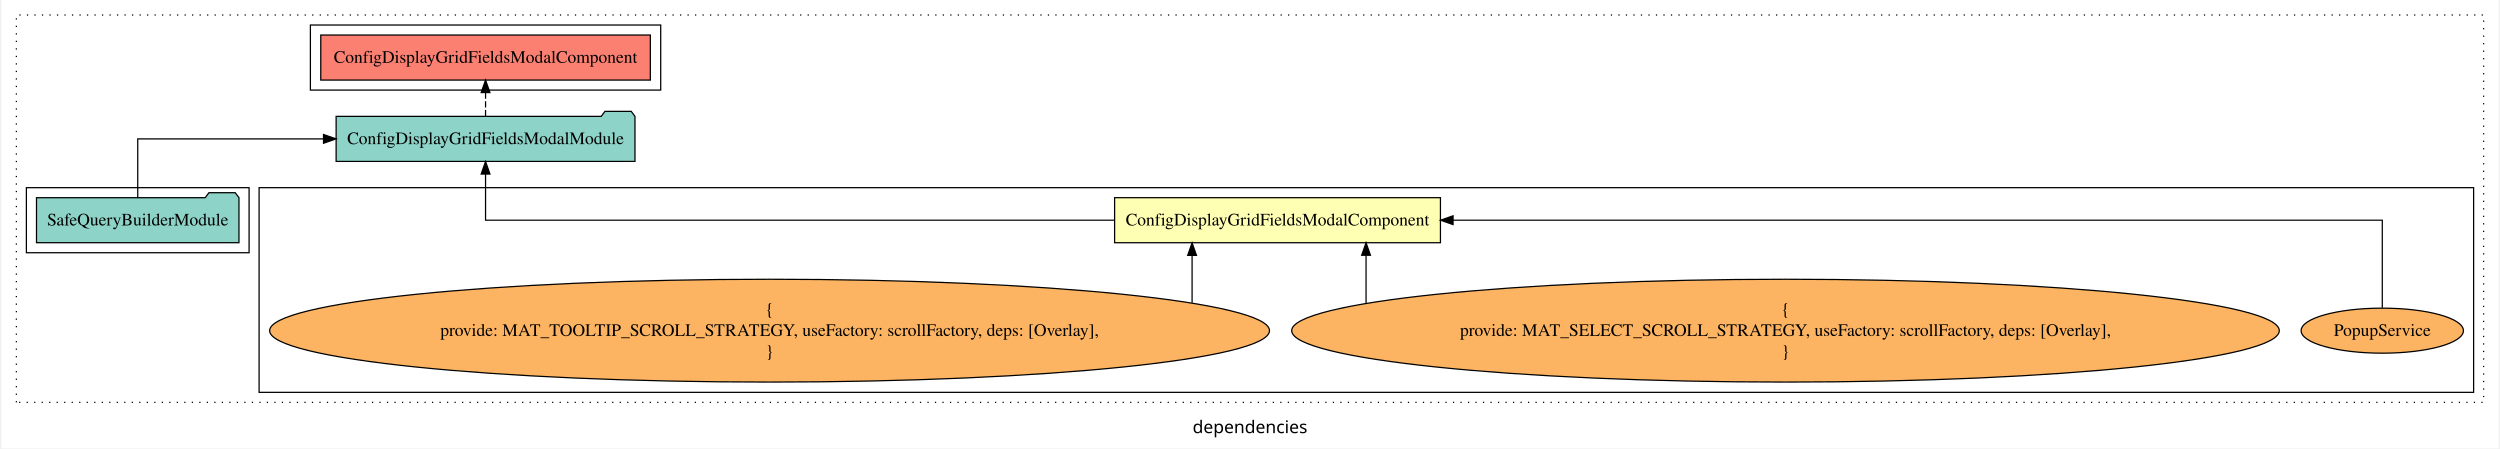
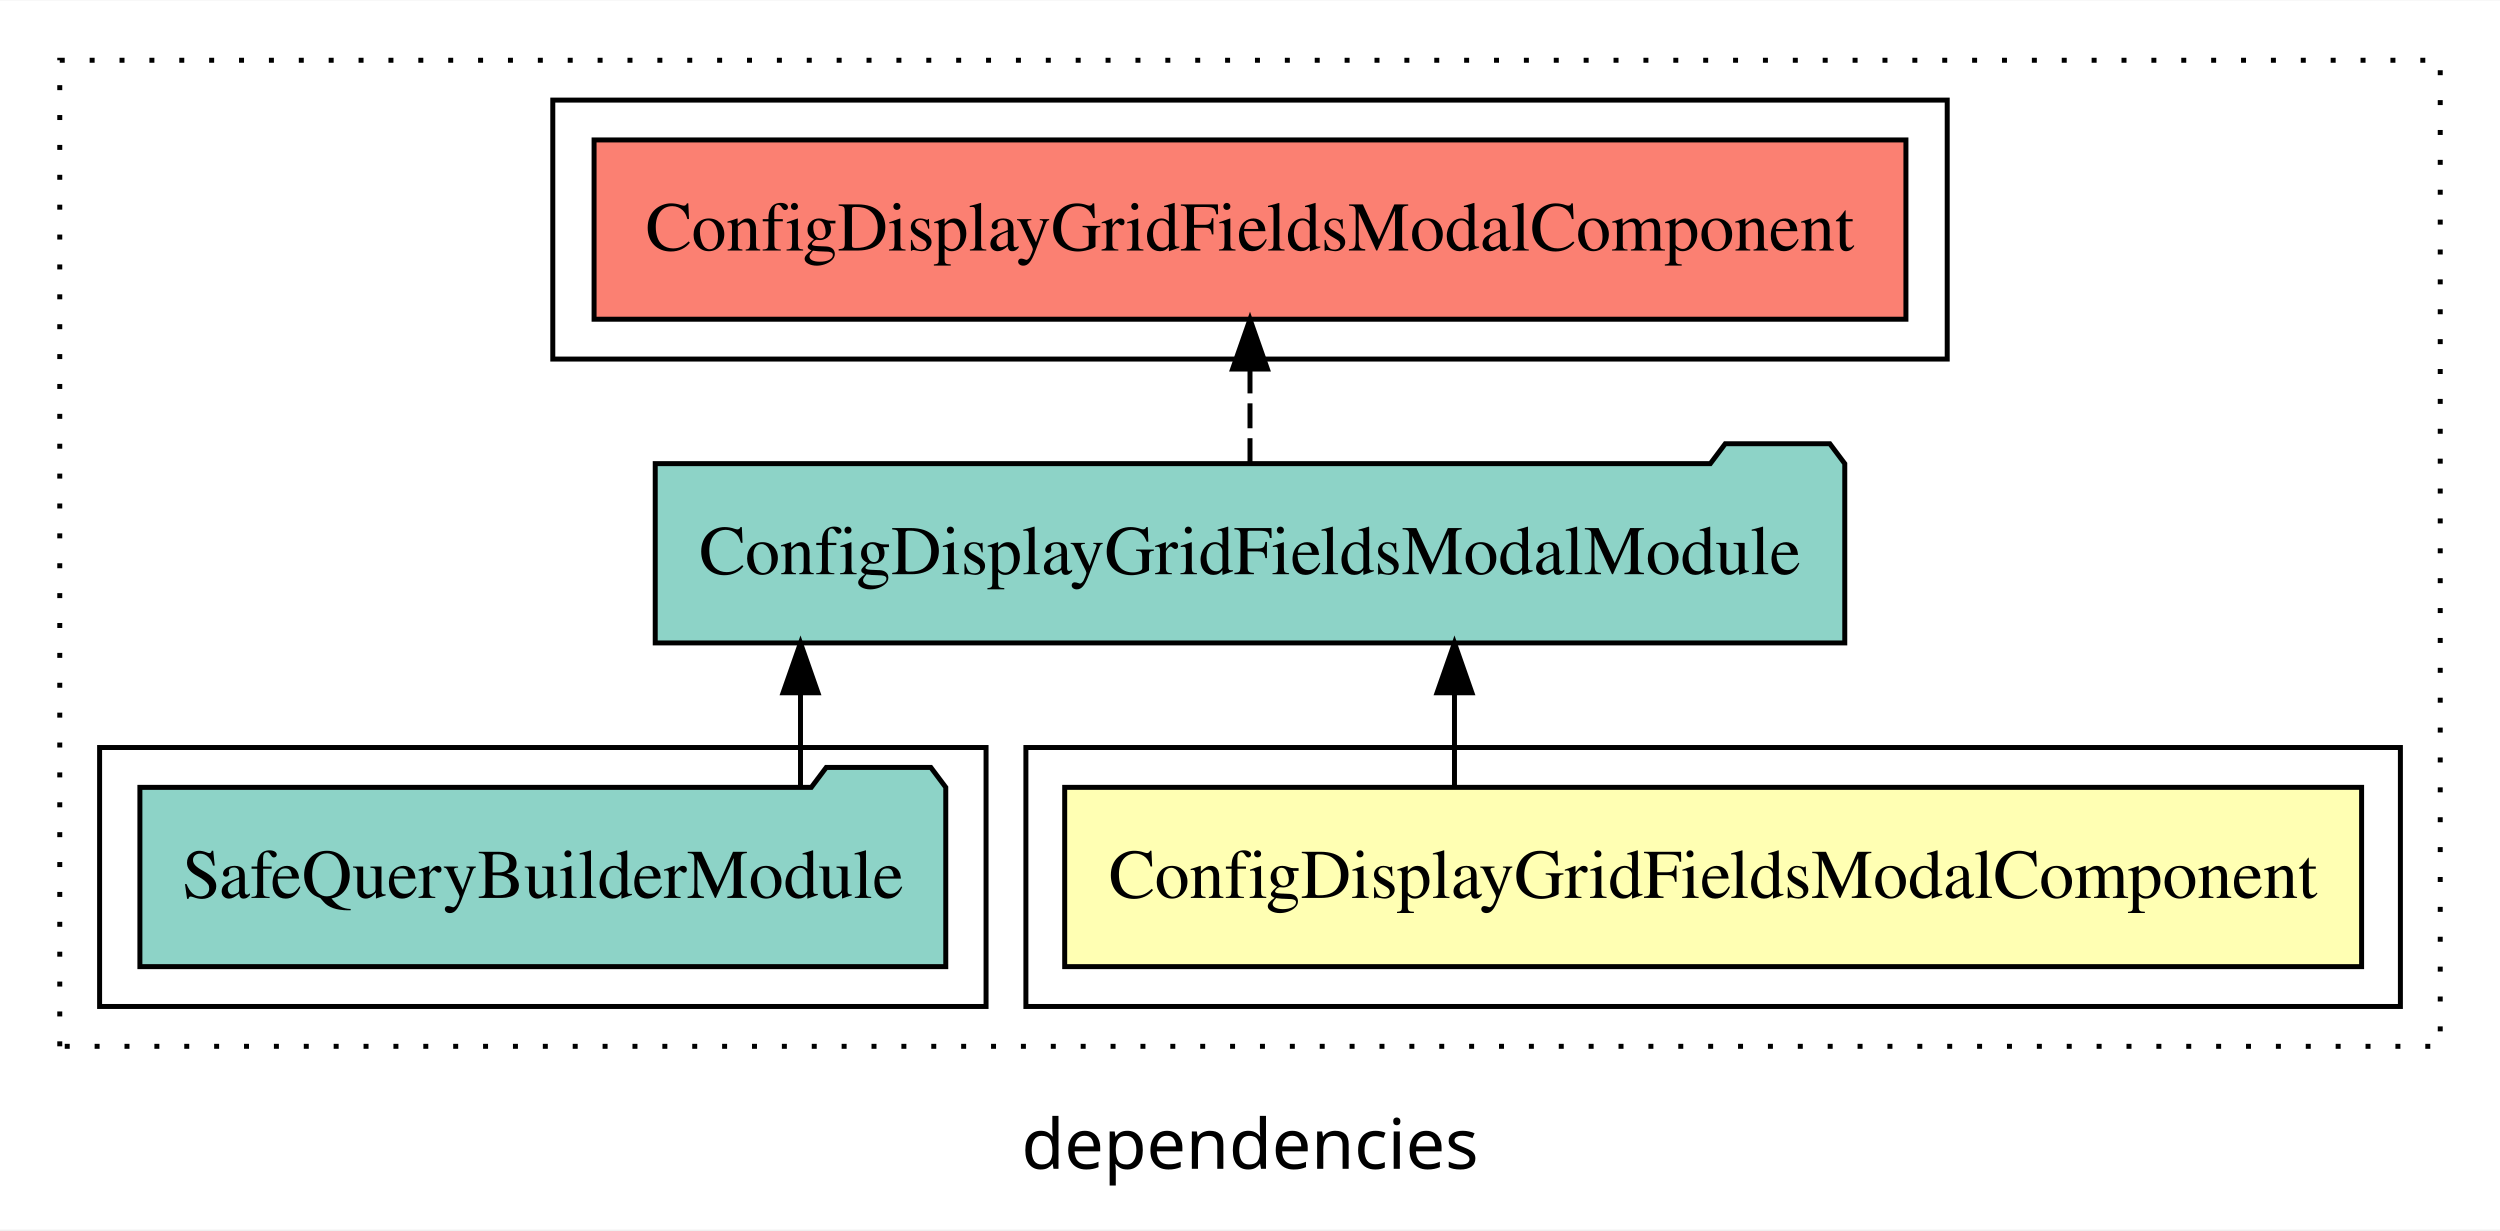
- <svg xmlns="http://www.w3.org/2000/svg" width="1996pt" height="358pt" viewBox="0.00 0.00 1996.00 358.39">
-   <g id="graph0" class="graph" transform="scale(1 1) rotate(0) translate(4 354.39)">
-     <polygon fill="white" stroke="transparent" points="-4,4 -4,-354.39 1992,-354.39 1992,4 -4,4" />
-     <text text-anchor="middle" x="994" y="-8.2" font-family="sans-serif" font-size="14.00">dependencies</text>
+ <svg xmlns="http://www.w3.org/2000/svg" width="502pt" height="247pt" viewBox="0.00 0.00 502.00 246.80">
+   <g id="graph0" class="graph" transform="scale(1 1) rotate(0) translate(4 242.8)">
+     <polygon fill="white" stroke="transparent" points="-4,4 -4,-242.8 498,-242.8 498,4 -4,4" />
+     <text text-anchor="middle" x="247" y="-8.2" font-family="sans-serif" font-size="14.00">dependencies</text>
    <g id="clust1" class="cluster">
-       <polygon fill="none" stroke="black" stroke-dasharray="1,5" points="8,-32.8 8,-342.39 1980,-342.39 1980,-32.8 8,-32.8" />
+       <polygon fill="none" stroke="black" stroke-dasharray="1,5" points="8,-32.8 8,-230.8 486,-230.8 486,-32.8 8,-32.8" />
    </g>
-     <g id="clust3" class="cluster">
-       <polygon fill="none" stroke="black" points="202,-40.8 202,-204.39 1972,-204.39 1972,-40.8 202,-40.8" />
+     <g id="clust2" class="cluster">
+       <polygon fill="none" stroke="black" points="202,-40.8 202,-92.8 478,-92.8 478,-40.8 202,-40.8" />
    </g>
    <g id="clust4" class="cluster">
-       <polygon fill="none" stroke="black" points="16,-152.39 16,-204.39 194,-204.39 194,-152.39 16,-152.39" />
+       <polygon fill="none" stroke="black" points="16,-40.8 16,-92.8 194,-92.8 194,-40.8 16,-40.8" />
    </g>
    <g id="clust5" class="cluster">
-       <polygon fill="none" stroke="black" points="243,-282.39 243,-334.39 523,-334.39 523,-282.39 243,-282.39" />
+       <polygon fill="none" stroke="black" points="107,-170.8 107,-222.8 387,-222.8 387,-170.8 107,-170.8" />
    </g>
    <g id="node1" class="node">
-       <polygon fill="#ffffb3" stroke="black" points="1146.21,-196.39 885.79,-196.39 885.79,-160.39 1146.21,-160.39 1146.21,-196.39" />
-       <text text-anchor="middle" x="1016" y="-174.19" font-family="Times,serif" font-size="14.00">ConfigDisplayGridFieldsModalComponent</text>
+       <polygon fill="#ffffb3" stroke="black" points="470.21,-84.8 209.79,-84.8 209.79,-48.8 470.21,-48.8 470.21,-84.8" />
+       <text text-anchor="middle" x="340" y="-62.6" font-family="Times,serif" font-size="14.00">ConfigDisplayGridFieldsModalComponent</text>
    </g>
    <g id="node2" class="node">
-       <polygon fill="#8dd3c7" stroke="black" points="502.43,-261.39 499.43,-265.39 478.43,-265.39 475.43,-261.39 263.57,-261.39 263.57,-225.39 502.43,-225.39 502.43,-261.39" />
-       <text text-anchor="middle" x="383" y="-239.19" font-family="Times,serif" font-size="14.00">ConfigDisplayGridFieldsModalModule</text>
+       <polygon fill="#8dd3c7" stroke="black" points="366.43,-149.8 363.43,-153.8 342.43,-153.8 339.43,-149.8 127.57,-149.8 127.57,-113.8 366.43,-113.8 366.43,-149.8" />
+       <text text-anchor="middle" x="247" y="-127.6" font-family="Times,serif" font-size="14.00">ConfigDisplayGridFieldsModalModule</text>
    </g>
    <g id="edge1" class="edge">
-       <path fill="none" stroke="black" d="M885.61,-178.39C700.31,-178.39 383,-178.39 383,-178.39 383,-178.39 383,-215.28 383,-215.28" />
-       <polygon fill="black" stroke="black" points="379.5,-215.28 383,-225.28 386.5,-215.28 379.5,-215.28" />
+       <path fill="none" stroke="black" d="M288.06,-84.91C288.06,-84.91 288.06,-103.79 288.06,-103.79" />
+       <polygon fill="black" stroke="black" points="284.56,-103.79 288.06,-113.79 291.56,-103.79 284.56,-103.79" />
    </g>
-     <g id="node7" class="node">
-       <polygon fill="#fb8072" stroke="black" points="514.71,-326.39 251.29,-326.39 251.29,-290.39 514.71,-290.39 514.71,-326.39" />
-       <text text-anchor="middle" x="383" y="-304.19" font-family="Times,serif" font-size="14.00">ConfigDisplayGridFieldsModalComponent </text>
+     <g id="node4" class="node">
+       <polygon fill="#fb8072" stroke="black" points="378.71,-214.8 115.29,-214.8 115.29,-178.8 378.71,-178.8 378.71,-214.8" />
+       <text text-anchor="middle" x="247" y="-192.6" font-family="Times,serif" font-size="14.00">ConfigDisplayGridFieldsModalComponent </text>
    </g>
-     <g id="edge6" class="edge">
-       <path fill="none" stroke="black" stroke-dasharray="5,2" d="M383,-261.5C383,-261.5 383,-280.38 383,-280.38" />
-       <polygon fill="black" stroke="black" points="379.5,-280.38 383,-290.38 386.5,-280.38 379.5,-280.38" />
+     <g id="edge3" class="edge">
+       <path fill="none" stroke="black" stroke-dasharray="5,2" d="M247,-149.91C247,-149.91 247,-168.79 247,-168.79" />
+       <polygon fill="black" stroke="black" points="243.5,-168.79 247,-178.79 250.5,-168.79 243.5,-168.79" />
    </g>
    <g id="node3" class="node">
-       <ellipse fill="#fdb462" stroke="black" cx="1899" cy="-90.1" rx="64.86" ry="18" />
-       <text text-anchor="middle" x="1899" y="-85.9" font-family="Times,serif" font-size="14.00">PopupService</text>
+       <polygon fill="#8dd3c7" stroke="black" points="185.91,-84.8 182.91,-88.8 161.91,-88.8 158.91,-84.8 24.09,-84.8 24.09,-48.8 185.91,-48.8 185.91,-84.8" />
+       <text text-anchor="middle" x="105" y="-62.6" font-family="Times,serif" font-size="14.00">SafeQueryBuilderModule</text>
    </g>
    <g id="edge2" class="edge">
-       <path fill="none" stroke="black" d="M1899,-108.39C1899,-134.25 1899,-178.39 1899,-178.39 1899,-178.39 1156.29,-178.39 1156.29,-178.39" />
-       <polygon fill="black" stroke="black" points="1156.29,-174.89 1146.29,-178.39 1156.29,-181.89 1156.29,-174.89" />
-     </g>
-     <g id="node4" class="node">
-       <ellipse fill="#fdb462" stroke="black" cx="1422" cy="-90.1" rx="394.68" ry="41.09" />
-       <text text-anchor="middle" x="1422" y="-102.7" font-family="Times,serif" font-size="14.00">{</text>
-       <text text-anchor="middle" x="1422" y="-85.9" font-family="Times,serif" font-size="14.00">    provide: MAT_SELECT_SCROLL_STRATEGY, useFactory: scrollFactory, deps: [Overlay],</text>
-       <text text-anchor="middle" x="1422" y="-69.1" font-family="Times,serif" font-size="14.00">}</text>
-     </g>
-     <g id="edge3" class="edge">
-       <path fill="none" stroke="black" d="M1086.76,-111.92C1086.76,-111.92 1086.76,-150.38 1086.76,-150.38" />
-       <polygon fill="black" stroke="black" points="1083.26,-150.38 1086.76,-160.38 1090.26,-150.38 1083.26,-150.38" />
-     </g>
-     <g id="node5" class="node">
-       <ellipse fill="#fdb462" stroke="black" cx="610" cy="-90.1" rx="399.57" ry="41.09" />
-       <text text-anchor="middle" x="610" y="-102.7" font-family="Times,serif" font-size="14.00">{</text>
-       <text text-anchor="middle" x="610" y="-85.9" font-family="Times,serif" font-size="14.00">    provide: MAT_TOOLTIP_SCROLL_STRATEGY, useFactory: scrollFactory, deps: [Overlay],</text>
-       <text text-anchor="middle" x="610" y="-69.1" font-family="Times,serif" font-size="14.00">}</text>
-     </g>
-     <g id="edge4" class="edge">
-       <path fill="none" stroke="black" d="M947.71,-112.38C947.71,-112.38 947.71,-150.28 947.71,-150.28" />
-       <polygon fill="black" stroke="black" points="944.21,-150.28 947.71,-160.28 951.21,-150.28 944.21,-150.28" />
-     </g>
-     <g id="node6" class="node">
-       <polygon fill="#8dd3c7" stroke="black" points="185.91,-196.39 182.91,-200.39 161.91,-200.39 158.91,-196.39 24.09,-196.39 24.09,-160.39 185.91,-160.39 185.91,-196.39" />
-       <text text-anchor="middle" x="105" y="-174.19" font-family="Times,serif" font-size="14.00">SafeQueryBuilderModule</text>
-     </g>
-     <g id="edge5" class="edge">
-       <path fill="none" stroke="black" d="M105,-196.5C105,-215.73 105,-243.39 105,-243.39 105,-243.39 253.49,-243.39 253.49,-243.39" />
-       <polygon fill="black" stroke="black" points="253.49,-246.89 263.49,-243.39 253.49,-239.89 253.49,-246.89" />
+       <path fill="none" stroke="black" d="M156.74,-84.91C156.74,-84.91 156.74,-103.79 156.74,-103.79" />
+       <polygon fill="black" stroke="black" points="153.24,-103.79 156.74,-113.79 160.24,-103.79 153.24,-103.79" />
    </g>
  </g>
</svg>
